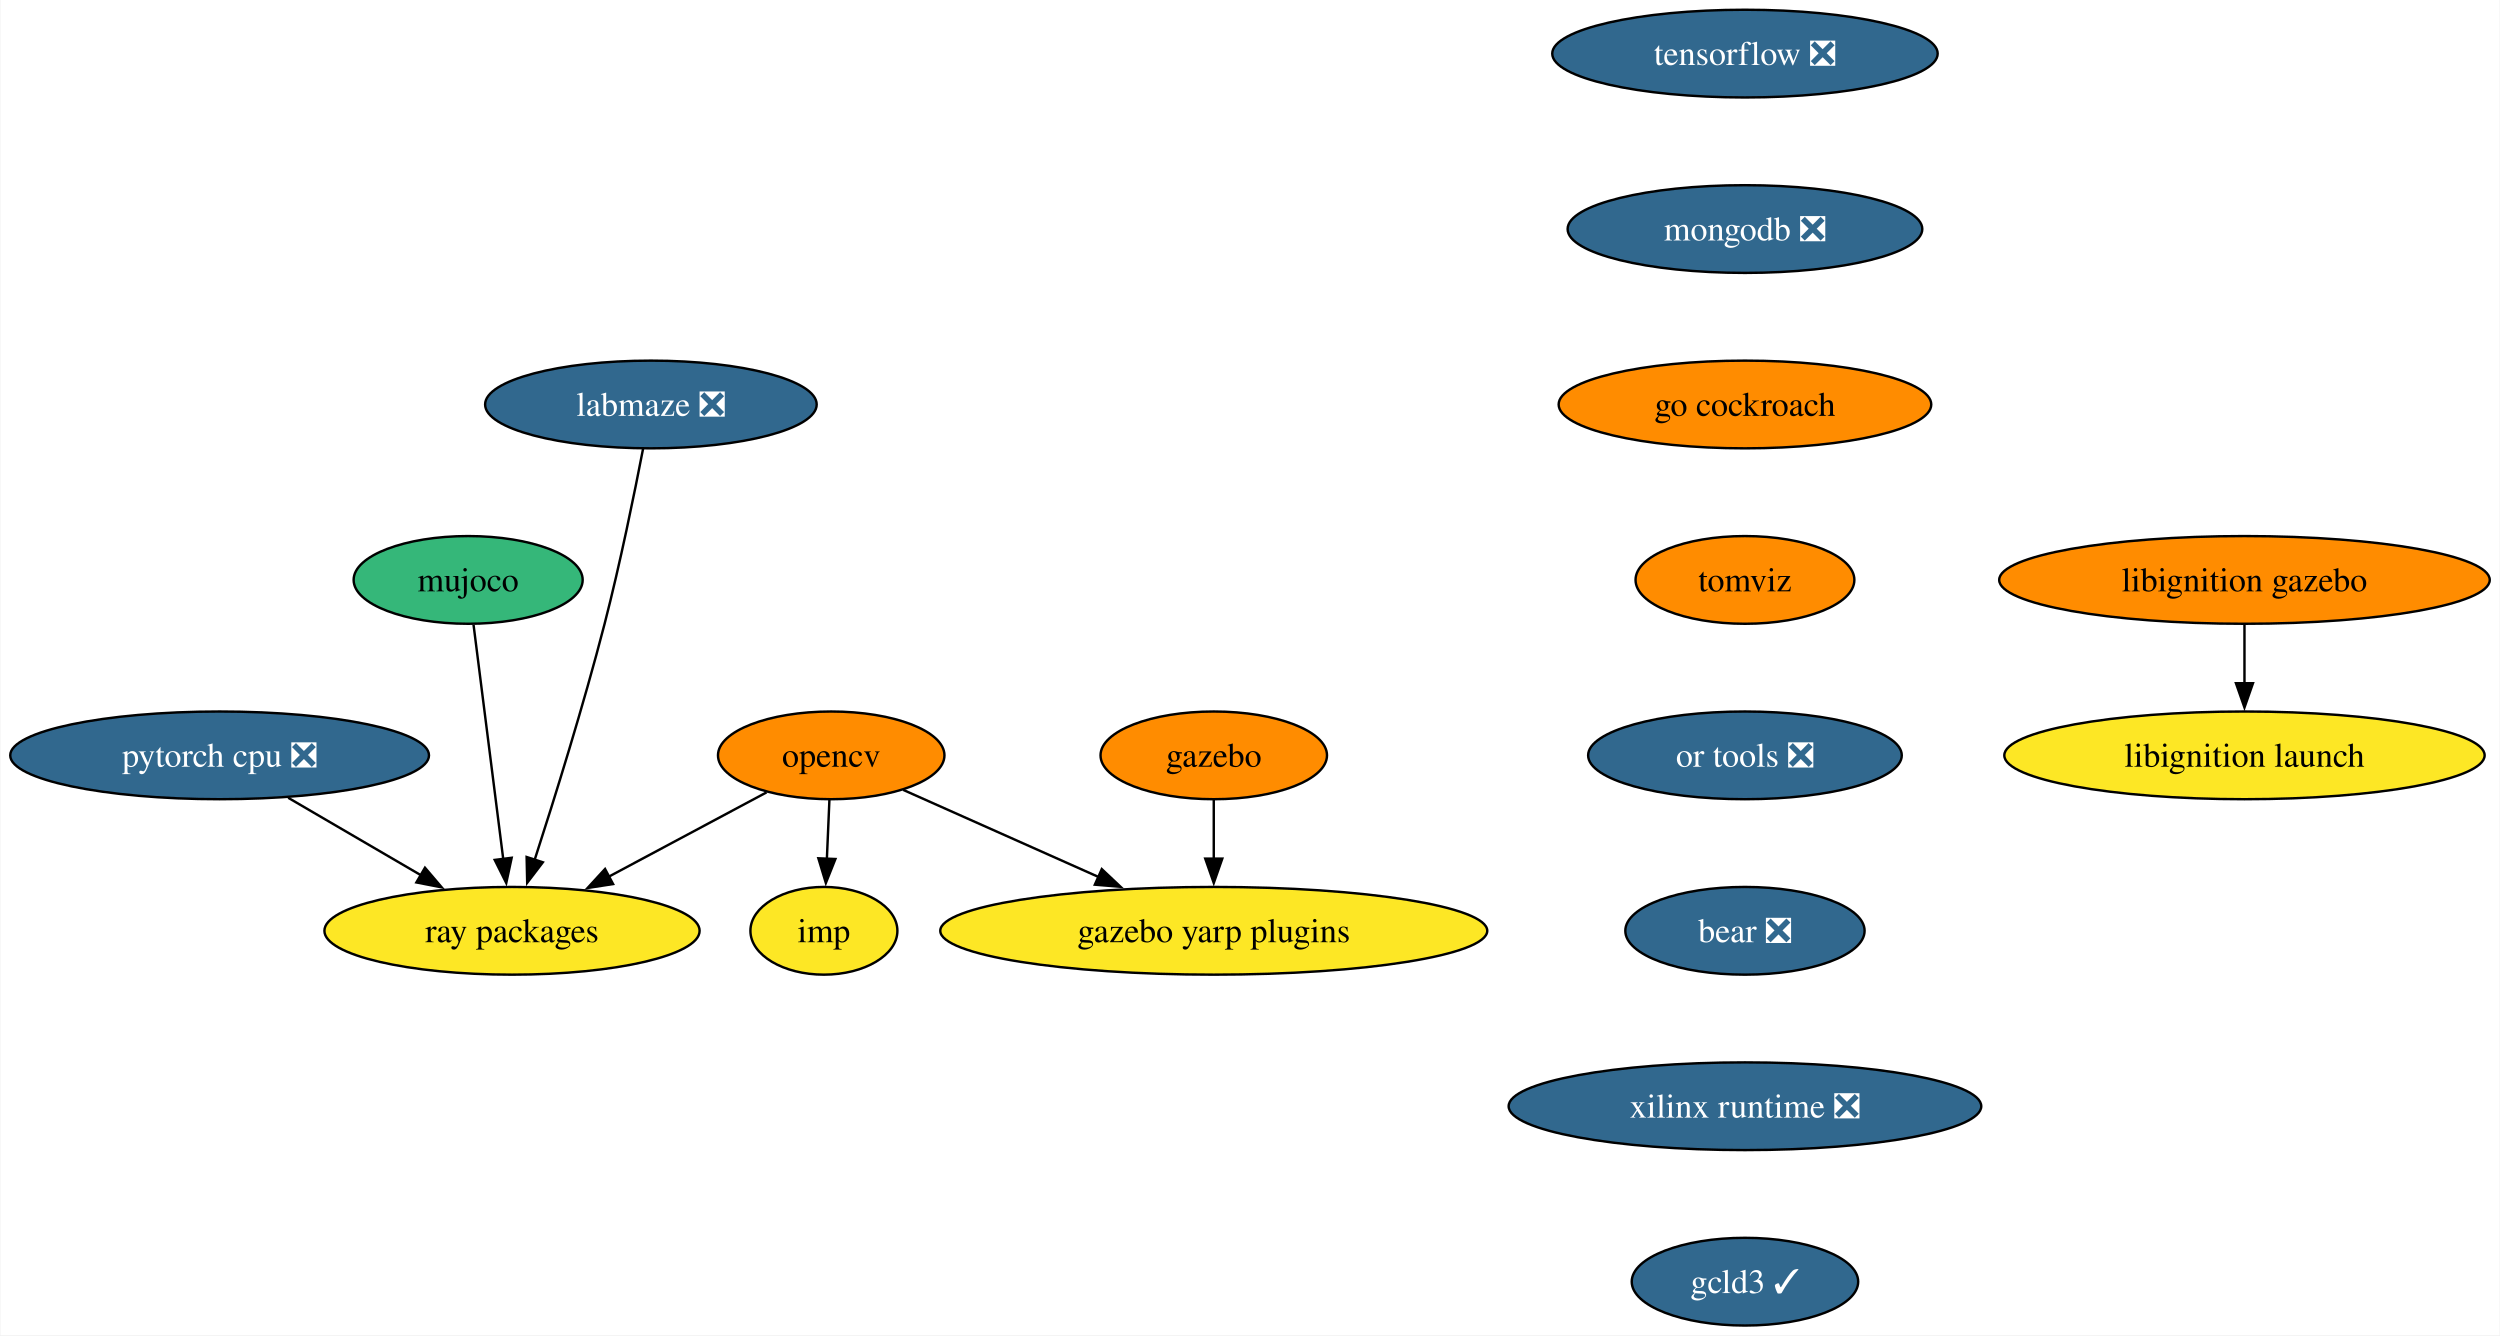
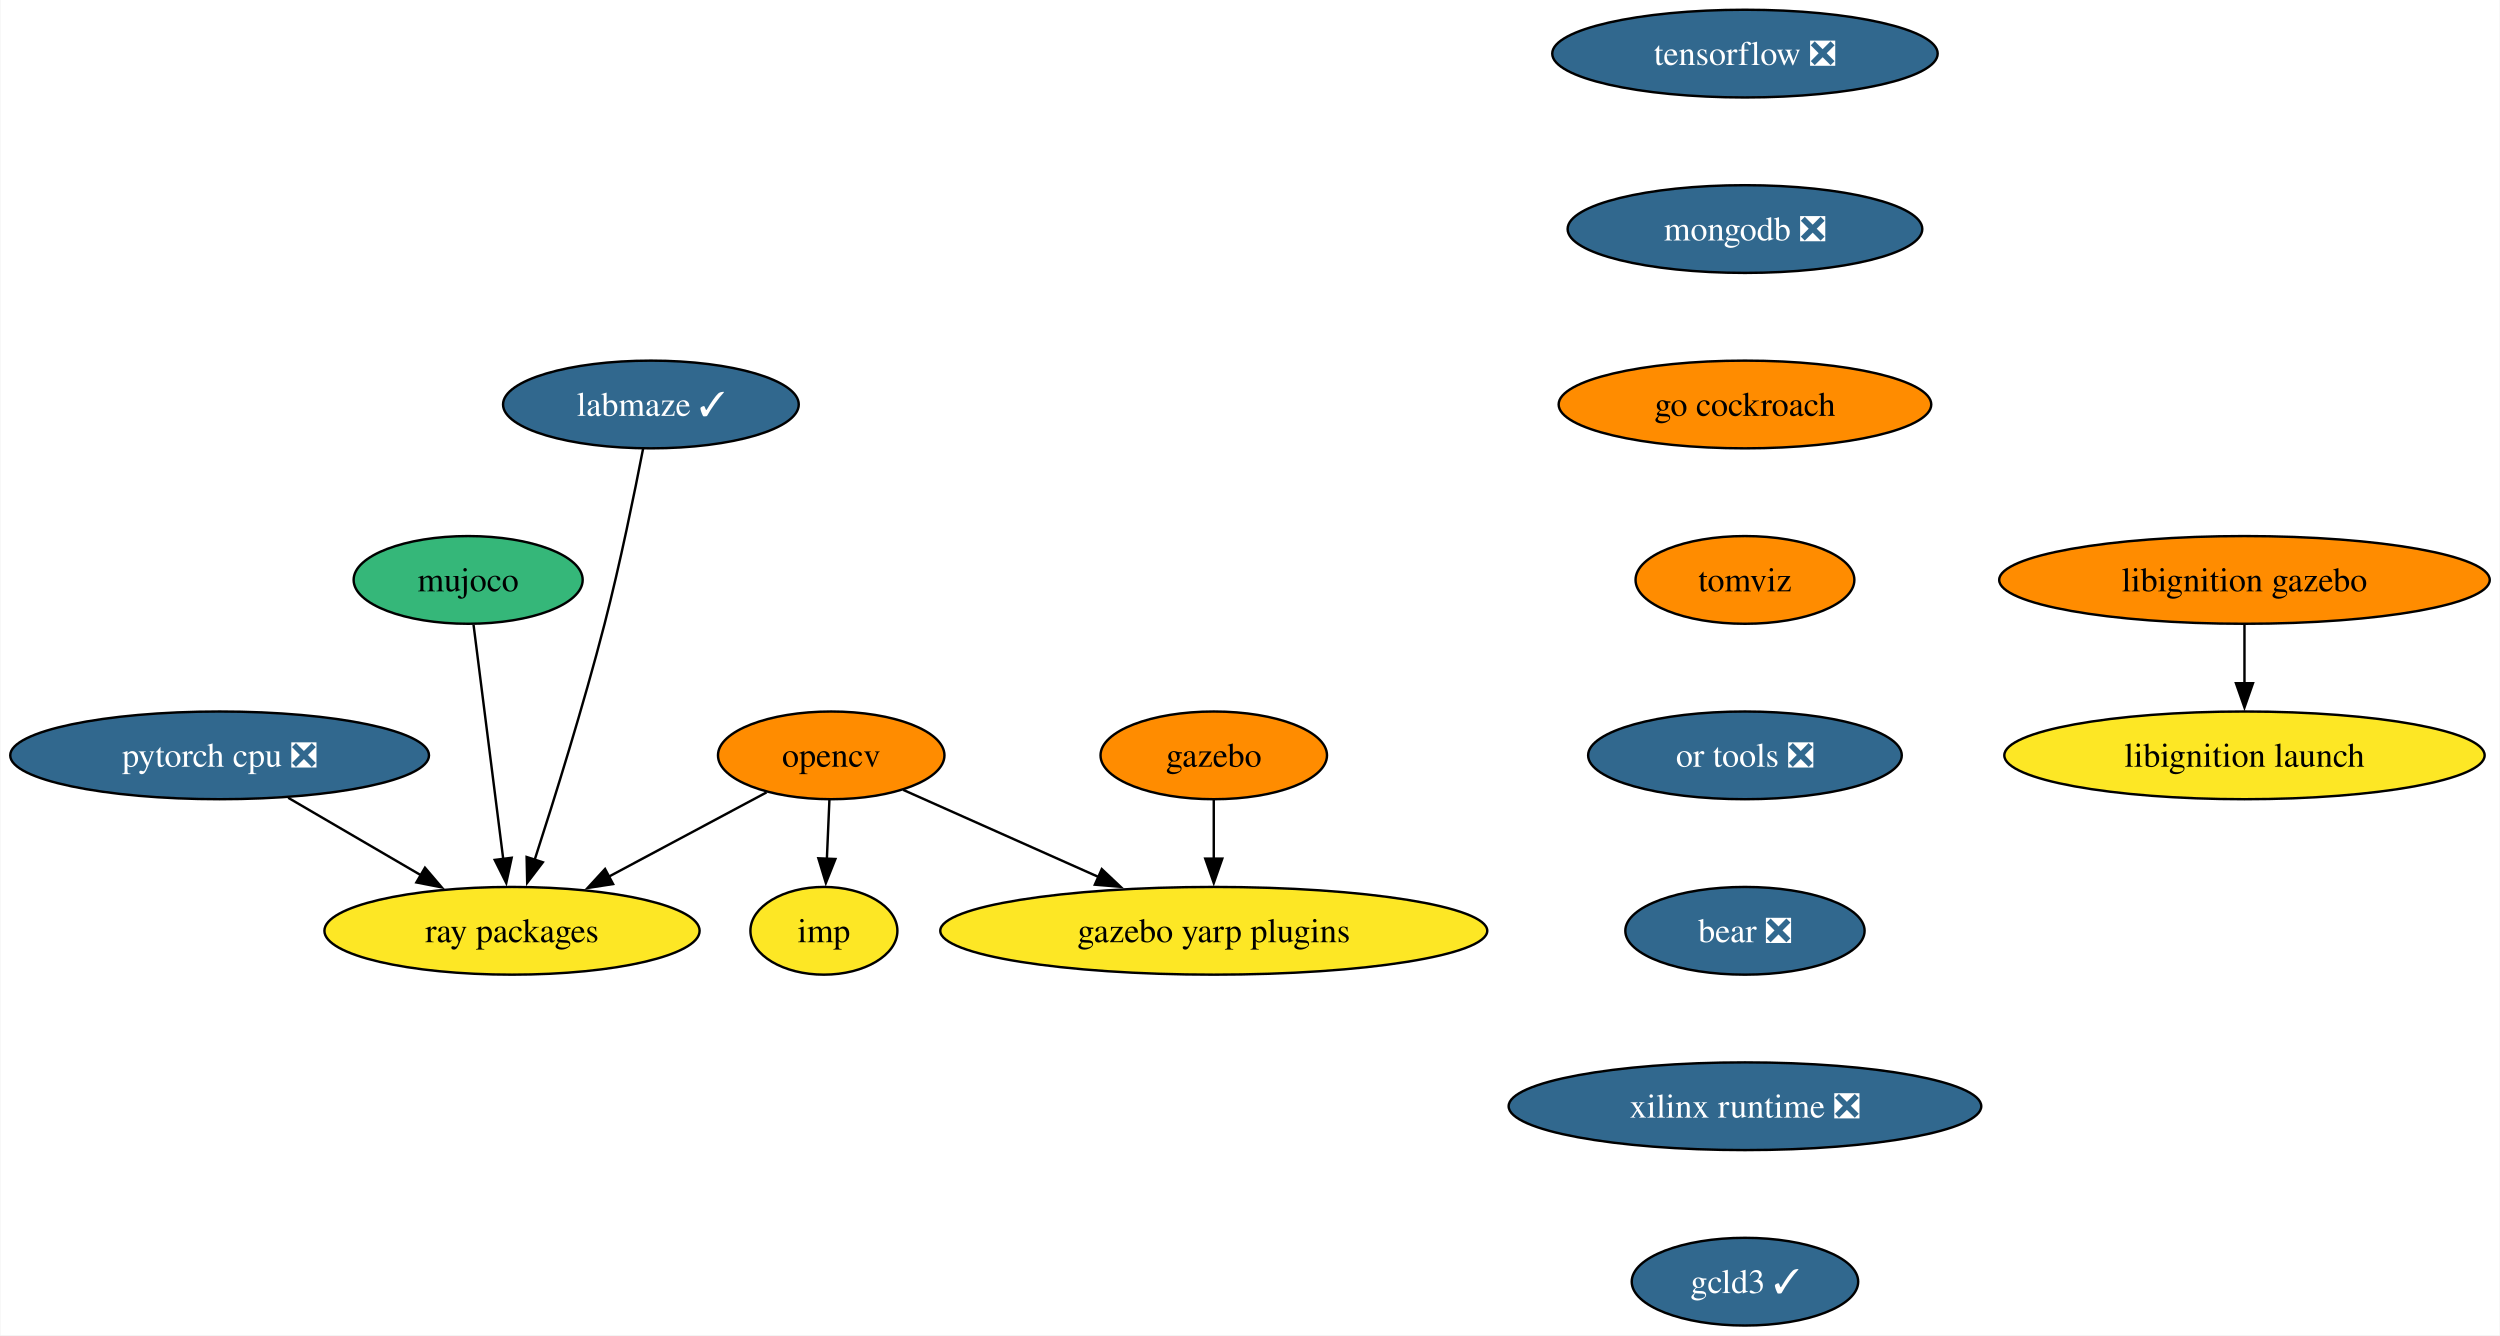
<svg xmlns="http://www.w3.org/2000/svg" xmlns:xlink="http://www.w3.org/1999/xlink" width="1026pt" height="548pt" viewBox="0.00 0.00 1025.60 548.00">
  <g id="graph0" class="graph" transform="scale(1 1) rotate(0) translate(4 544)">
    <polygon fill="white" stroke="none" points="-4,4 -4,-544 1021.6,-544 1021.6,4 -4,4" />
    <g id="node1" class="node">
      <g id="a_node1">
        <a xlink:href="https://github.com/conda-forge/opencv-feedstock" xlink:title="opencv">
          <ellipse fill="#ff8c00" stroke="black" cx="336.93" cy="-234" rx="46.47" ry="18" />
          <text text-anchor="middle" x="336.93" y="-229.32" font-family="Times,serif" font-size="14.00">opencv</text>
        </a>
      </g>
    </g>
    <g id="node2" class="node">
      <g id="a_node2">
        <a xlink:href="https://github.com/conda-forge/ray-packages-feedstock" xlink:title="ray packages">
          <ellipse fill="#fde725" stroke="black" cx="205.93" cy="-162" rx="76.99" ry="18" />
          <text text-anchor="middle" x="205.93" y="-157.32" font-family="Times,serif" font-size="14.00">ray packages</text>
        </a>
      </g>
    </g>
    <g id="edge1" class="edge">
      <path fill="none" stroke="black" d="M310.42,-218.83C291.79,-208.88 266.54,-195.39 245.53,-184.16" />
      <polygon fill="black" stroke="black" points="247.41,-181.19 236.94,-179.57 244.11,-187.37 247.41,-181.19" />
    </g>
    <g id="node3" class="node">
      <g id="a_node3">
        <a xlink:href="https://github.com/conda-forge/imp-feedstock" xlink:title="imp">
          <ellipse fill="#fde725" stroke="black" cx="333.93" cy="-162" rx="30.16" ry="18" />
          <text text-anchor="middle" x="333.93" y="-157.32" font-family="Times,serif" font-size="14.00">imp</text>
        </a>
      </g>
    </g>
    <g id="edge2" class="edge">
      <path fill="none" stroke="black" d="M336.19,-215.7C335.88,-208.41 335.51,-199.73 335.15,-191.54" />
      <polygon fill="black" stroke="black" points="338.65,-191.46 334.73,-181.62 331.66,-191.76 338.65,-191.46" />
    </g>
    <g id="node4" class="node">
      <g id="a_node4">
        <a xlink:href="https://github.com/conda-forge/gazebo-yarp-plugins-feedstock" xlink:title="gazebo yarp plugins">
          <ellipse fill="#fde725" stroke="black" cx="493.93" cy="-162" rx="112.24" ry="18" />
          <text text-anchor="middle" x="493.93" y="-157.32" font-family="Times,serif" font-size="14.00">gazebo yarp plugins</text>
        </a>
      </g>
    </g>
    <g id="edge3" class="edge">
      <path fill="none" stroke="black" d="M366.46,-219.83C389.02,-209.77 420.57,-195.71 446.64,-184.09" />
      <polygon fill="black" stroke="black" points="447.97,-187.32 455.68,-180.06 445.12,-180.93 447.97,-187.32" />
    </g>
    <g id="node5" class="node">
      <g id="a_node5">
        <a xlink:href="https://github.com/conda-forge/tensorflow-feedstock/pull/376" xlink:title="tensorflow ❎">
          <ellipse fill="#31688e" stroke="black" cx="711.93" cy="-522" rx="79.09" ry="18" />
          <text text-anchor="middle" x="711.93" y="-517.33" font-family="Times,serif" font-size="14.00" fill="white">tensorflow ❎</text>
        </a>
      </g>
    </g>
    <g id="node6" class="node">
      <g id="a_node6">
        <a xlink:href="https://github.com/conda-forge/mongodb-feedstock/pull/87" xlink:title="mongodb ❎">
          <ellipse fill="#31688e" stroke="black" cx="711.93" cy="-450" rx="72.78" ry="18" />
          <text text-anchor="middle" x="711.93" y="-445.32" font-family="Times,serif" font-size="14.00" fill="white">mongodb ❎</text>
        </a>
      </g>
    </g>
    <g id="node8" class="node">
      <g id="a_node8">
        <a xlink:href="https://github.com/conda-forge/go-cockroach-feedstock" xlink:title="go cockroach">
          <ellipse fill="#ff8c00" stroke="black" cx="711.93" cy="-378" rx="76.46" ry="18" />
          <text text-anchor="middle" x="711.93" y="-373.32" font-family="Times,serif" font-size="14.00">go cockroach</text>
        </a>
      </g>
    </g>
    <g id="node7" class="node">
      <g id="a_node7">
        <a xlink:href="https://github.com/conda-forge/pytorch-cpu-feedstock/pull/225" xlink:title="pytorch cpu ❎">
          <ellipse fill="#31688e" stroke="black" cx="85.93" cy="-234" rx="85.93" ry="18" />
          <text text-anchor="middle" x="85.93" y="-229.32" font-family="Times,serif" font-size="14.00" fill="white">pytorch cpu ❎</text>
        </a>
      </g>
    </g>
    <g id="edge5" class="edge">
      <path fill="none" stroke="black" d="M114.07,-216.59C130.28,-207.13 150.87,-195.12 168.44,-184.87" />
      <polygon fill="black" stroke="black" points="170.21,-187.89 177.08,-179.83 166.68,-181.85 170.21,-187.89" />
    </g>
    <g id="node10" class="node">
      <g id="a_node10">
        <a xlink:href="https://github.com/conda-forge/tomviz-feedstock" xlink:title="tomviz">
          <ellipse fill="#ff8c00" stroke="black" cx="711.93" cy="-306" rx="44.9" ry="18" />
          <text text-anchor="middle" x="711.93" y="-301.32" font-family="Times,serif" font-size="14.00">tomviz</text>
        </a>
      </g>
    </g>
    <g id="node9" class="node">
      <g id="a_node9">
        <a xlink:href="https://github.com/conda-forge/gazebo-feedstock" xlink:title="gazebo">
          <ellipse fill="#ff8c00" stroke="black" cx="493.93" cy="-234" rx="46.47" ry="18" />
          <text text-anchor="middle" x="493.93" y="-229.32" font-family="Times,serif" font-size="14.00">gazebo</text>
        </a>
      </g>
    </g>
    <g id="edge7" class="edge">
      <path fill="none" stroke="black" d="M493.93,-215.7C493.93,-208.41 493.93,-199.73 493.93,-191.54" />
      <polygon fill="black" stroke="black" points="497.43,-191.62 493.93,-181.62 490.43,-191.62 497.43,-191.62" />
    </g>
    <g id="node11" class="node">
      <g id="a_node11">
        <a xlink:href="https://github.com/conda-forge/or-tools-feedstock/pull/56" xlink:title="or tools ❎">
          <ellipse fill="#31688e" stroke="black" cx="711.93" cy="-234" rx="64.36" ry="18" />
          <text text-anchor="middle" x="711.93" y="-229.32" font-family="Times,serif" font-size="14.00" fill="white">or tools ❎</text>
        </a>
      </g>
    </g>
    <g id="node14" class="node">
      <g id="a_node14">
        <a xlink:href="https://github.com/conda-forge/bear-feedstock/pull/45" xlink:title="bear ❎">
          <ellipse fill="#31688e" stroke="black" cx="711.93" cy="-162" rx="49.1" ry="18" />
          <text text-anchor="middle" x="711.93" y="-157.32" font-family="Times,serif" font-size="14.00" fill="white">bear ❎</text>
        </a>
      </g>
    </g>
    <g id="node12" class="node">
      <g id="a_node12">
        <a xlink:href="https://github.com/conda-forge/libignition-gazebo-feedstock" xlink:title="libignition gazebo">
          <ellipse fill="#ff8c00" stroke="black" cx="916.93" cy="-306" rx="100.66" ry="18" />
          <text text-anchor="middle" x="916.93" y="-301.32" font-family="Times,serif" font-size="14.00">libignition gazebo</text>
        </a>
      </g>
    </g>
    <g id="node13" class="node">
      <g id="a_node13">
        <a xlink:href="https://github.com/conda-forge/libignition-launch-feedstock" xlink:title="libignition launch">
          <ellipse fill="#fde725" stroke="black" cx="916.93" cy="-234" rx="98.56" ry="18" />
          <text text-anchor="middle" x="916.93" y="-229.32" font-family="Times,serif" font-size="14.00">libignition launch</text>
        </a>
      </g>
    </g>
    <g id="edge10" class="edge">
      <path fill="none" stroke="black" d="M916.93,-287.7C916.93,-280.41 916.93,-271.73 916.93,-263.54" />
      <polygon fill="black" stroke="black" points="920.43,-263.62 916.93,-253.62 913.43,-263.62 920.43,-263.62" />
    </g>
    <g id="node15" class="node">
      <g id="a_node15">
        <a xlink:href="https://github.com/conda-forge/xilinx-runtime-feedstock/pull/32" xlink:title="xilinx runtime ❎">
          <ellipse fill="#31688e" stroke="black" cx="711.93" cy="-90" rx="96.98" ry="18" />
          <text text-anchor="middle" x="711.93" y="-85.33" font-family="Times,serif" font-size="14.00" fill="white">xilinx runtime ❎</text>
        </a>
      </g>
    </g>
    <g id="node17" class="node">
      <g id="a_node17">
        <a xlink:href="https://github.com/conda-forge/gcld3-feedstock/pull/7" xlink:title="gcld3 ✓">
          <ellipse fill="#31688e" stroke="black" cx="711.93" cy="-18" rx="46.47" ry="18" />
          <text text-anchor="middle" x="711.93" y="-13.32" font-family="Times,serif" font-size="14.00" fill="white">gcld3 ✓</text>
        </a>
      </g>
    </g>
    <g id="node16" class="node">
      <g id="a_node16">
        <a xlink:href="https://github.com/conda-forge/mujoco-feedstock" xlink:title="mujoco">
          <ellipse fill="#35b779" stroke="black" cx="187.93" cy="-306" rx="47" ry="18" />
          <text text-anchor="middle" x="187.93" y="-301.32" font-family="Times,serif" font-size="14.00">mujoco</text>
        </a>
      </g>
    </g>
    <g id="edge13" class="edge">
      <path fill="none" stroke="black" d="M190.14,-287.59C193.18,-263.61 198.69,-220.14 202.33,-191.42" />
      <polygon fill="black" stroke="black" points="205.79,-191.97 203.57,-181.61 198.84,-191.09 205.79,-191.97" />
    </g>
    <g id="node18" class="node">
      <g id="a_node18">
-         <a xlink:href="https://github.com/conda-forge/labmaze-feedstock/pull/11" xlink:title="labmaze ❎">
-           <ellipse fill="#31688e" stroke="black" cx="262.93" cy="-378" rx="68.04" ry="18" />
-           <text text-anchor="middle" x="262.93" y="-373.32" font-family="Times,serif" font-size="14.00" fill="white">labmaze ❎</text>
+         <a xlink:href="https://github.com/conda-forge/labmaze-feedstock/pull/11" xlink:title="labmaze ✓">
+           <ellipse fill="#31688e" stroke="black" cx="262.93" cy="-378" rx="60.68" ry="18" />
+           <text text-anchor="middle" x="262.93" y="-373.32" font-family="Times,serif" font-size="14.00" fill="white">labmaze ✓</text>
        </a>
      </g>
    </g>
    <g id="edge15" class="edge">
      <path fill="none" stroke="black" d="M259.72,-359.84C256.24,-341.84 250.33,-312.78 243.93,-288 235.27,-254.44 223.41,-216.41 215.25,-191.2" />
      <polygon fill="black" stroke="black" points="218.58,-190.12 212.16,-181.7 211.93,-192.29 218.58,-190.12" />
    </g>
  </g>
</svg>
